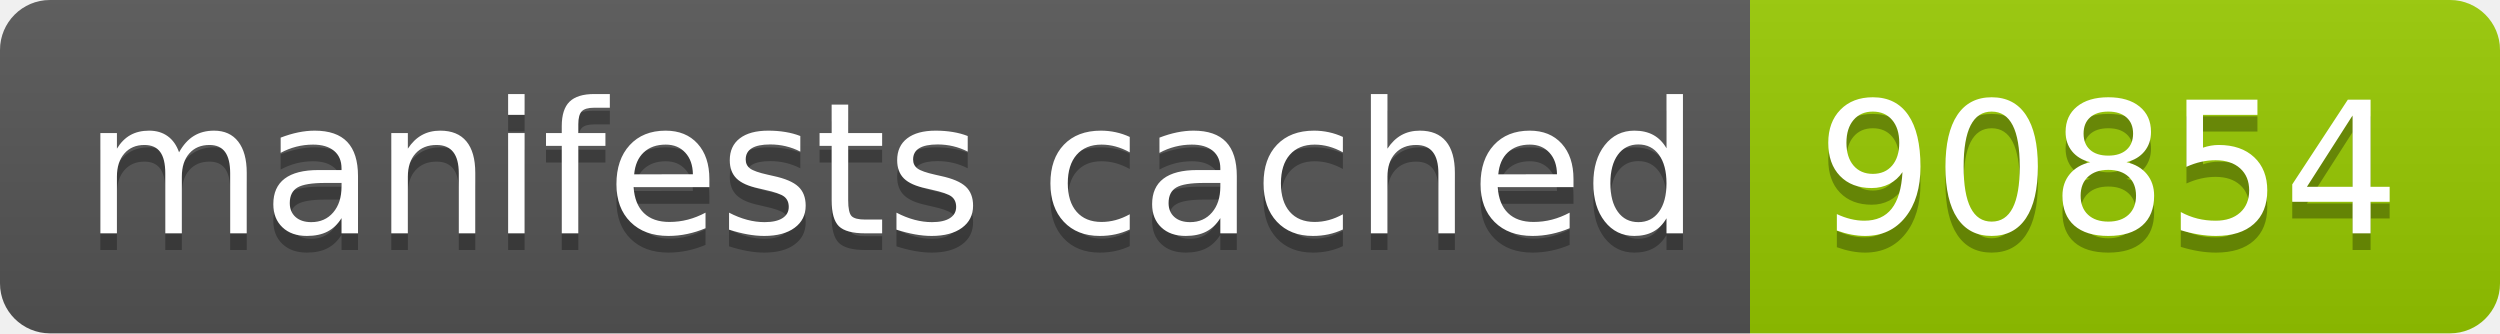
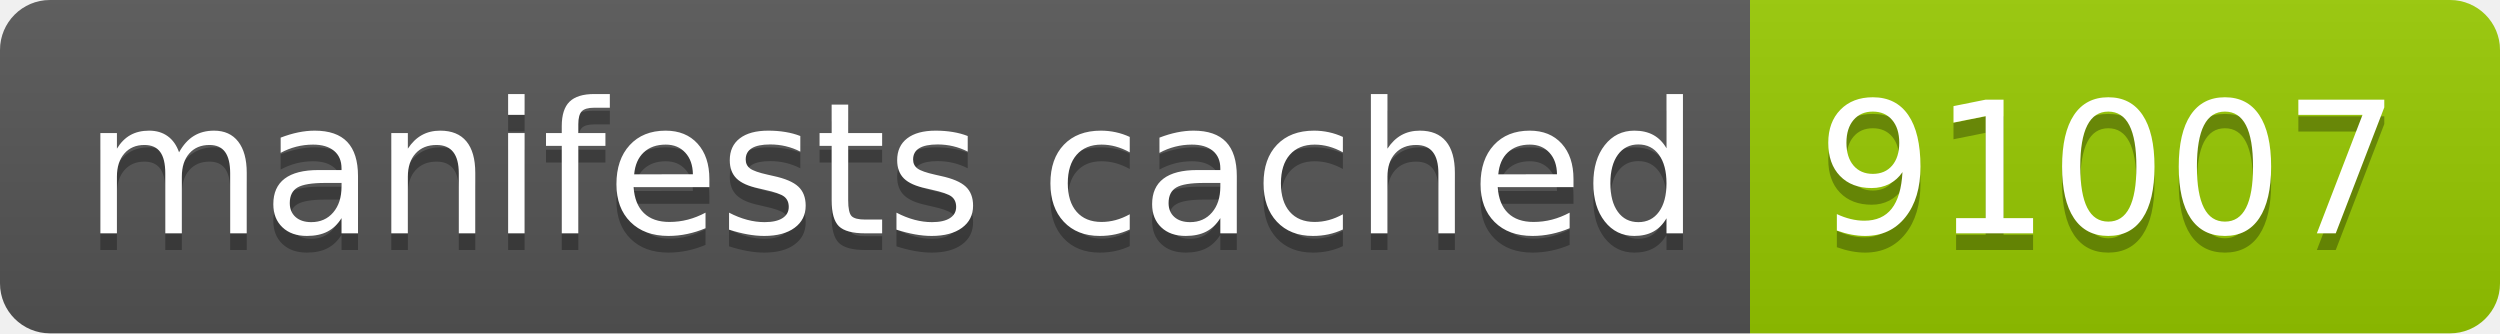
- <svg xmlns="http://www.w3.org/2000/svg" width="150" height="20" role="img" aria-label="manifests cached: 90854">
+ <svg xmlns="http://www.w3.org/2000/svg" width="150" height="20" role="img" aria-label="manifests cached: 91007">
  <linearGradient id="s" x2="0" y2="100%">
    <stop offset="0" stop-color="#bbb" stop-opacity=".1" />
    <stop offset="1" stop-opacity=".1" />
  </linearGradient>
  <clipPath id="r">
    <rect width="150" height="20" rx="3" fill="#fff" />
  </clipPath>
  <g clip-path="url(#r)">
    <rect width="105" height="20" fill="#555" />
    <rect x="105" width="45" height="20" fill="#97ca00" />
    <rect width="150" height="20" fill="url(#s)" />
  </g>
  <g fill="#fff" text-anchor="middle" font-family="Verdana,Geneva,DejaVu Sans,sans-serif" text-rendering="geometricPrecision" font-size="110">
    <text aria-hidden="true" x="535" y="150" fill="#010101" fill-opacity=".3" transform="scale(.1)" textLength="950">manifests cached</text>
    <text x="535" y="140" transform="scale(.1)" fill="#fff" textLength="950">manifests cached</text>
-     <text aria-hidden="true" x="1265" y="150" fill="#010101" fill-opacity=".3" transform="scale(.1)" textLength="350">90854</text>
-     <text x="1265" y="140" transform="scale(.1)" fill="#fff" textLength="350">90854</text>
+     <text aria-hidden="true" x="1265" y="150" fill="#010101" fill-opacity=".3" transform="scale(.1)" textLength="350">91007</text>
+     <text x="1265" y="140" transform="scale(.1)" fill="#fff" textLength="350">91007</text>
  </g>
</svg>
